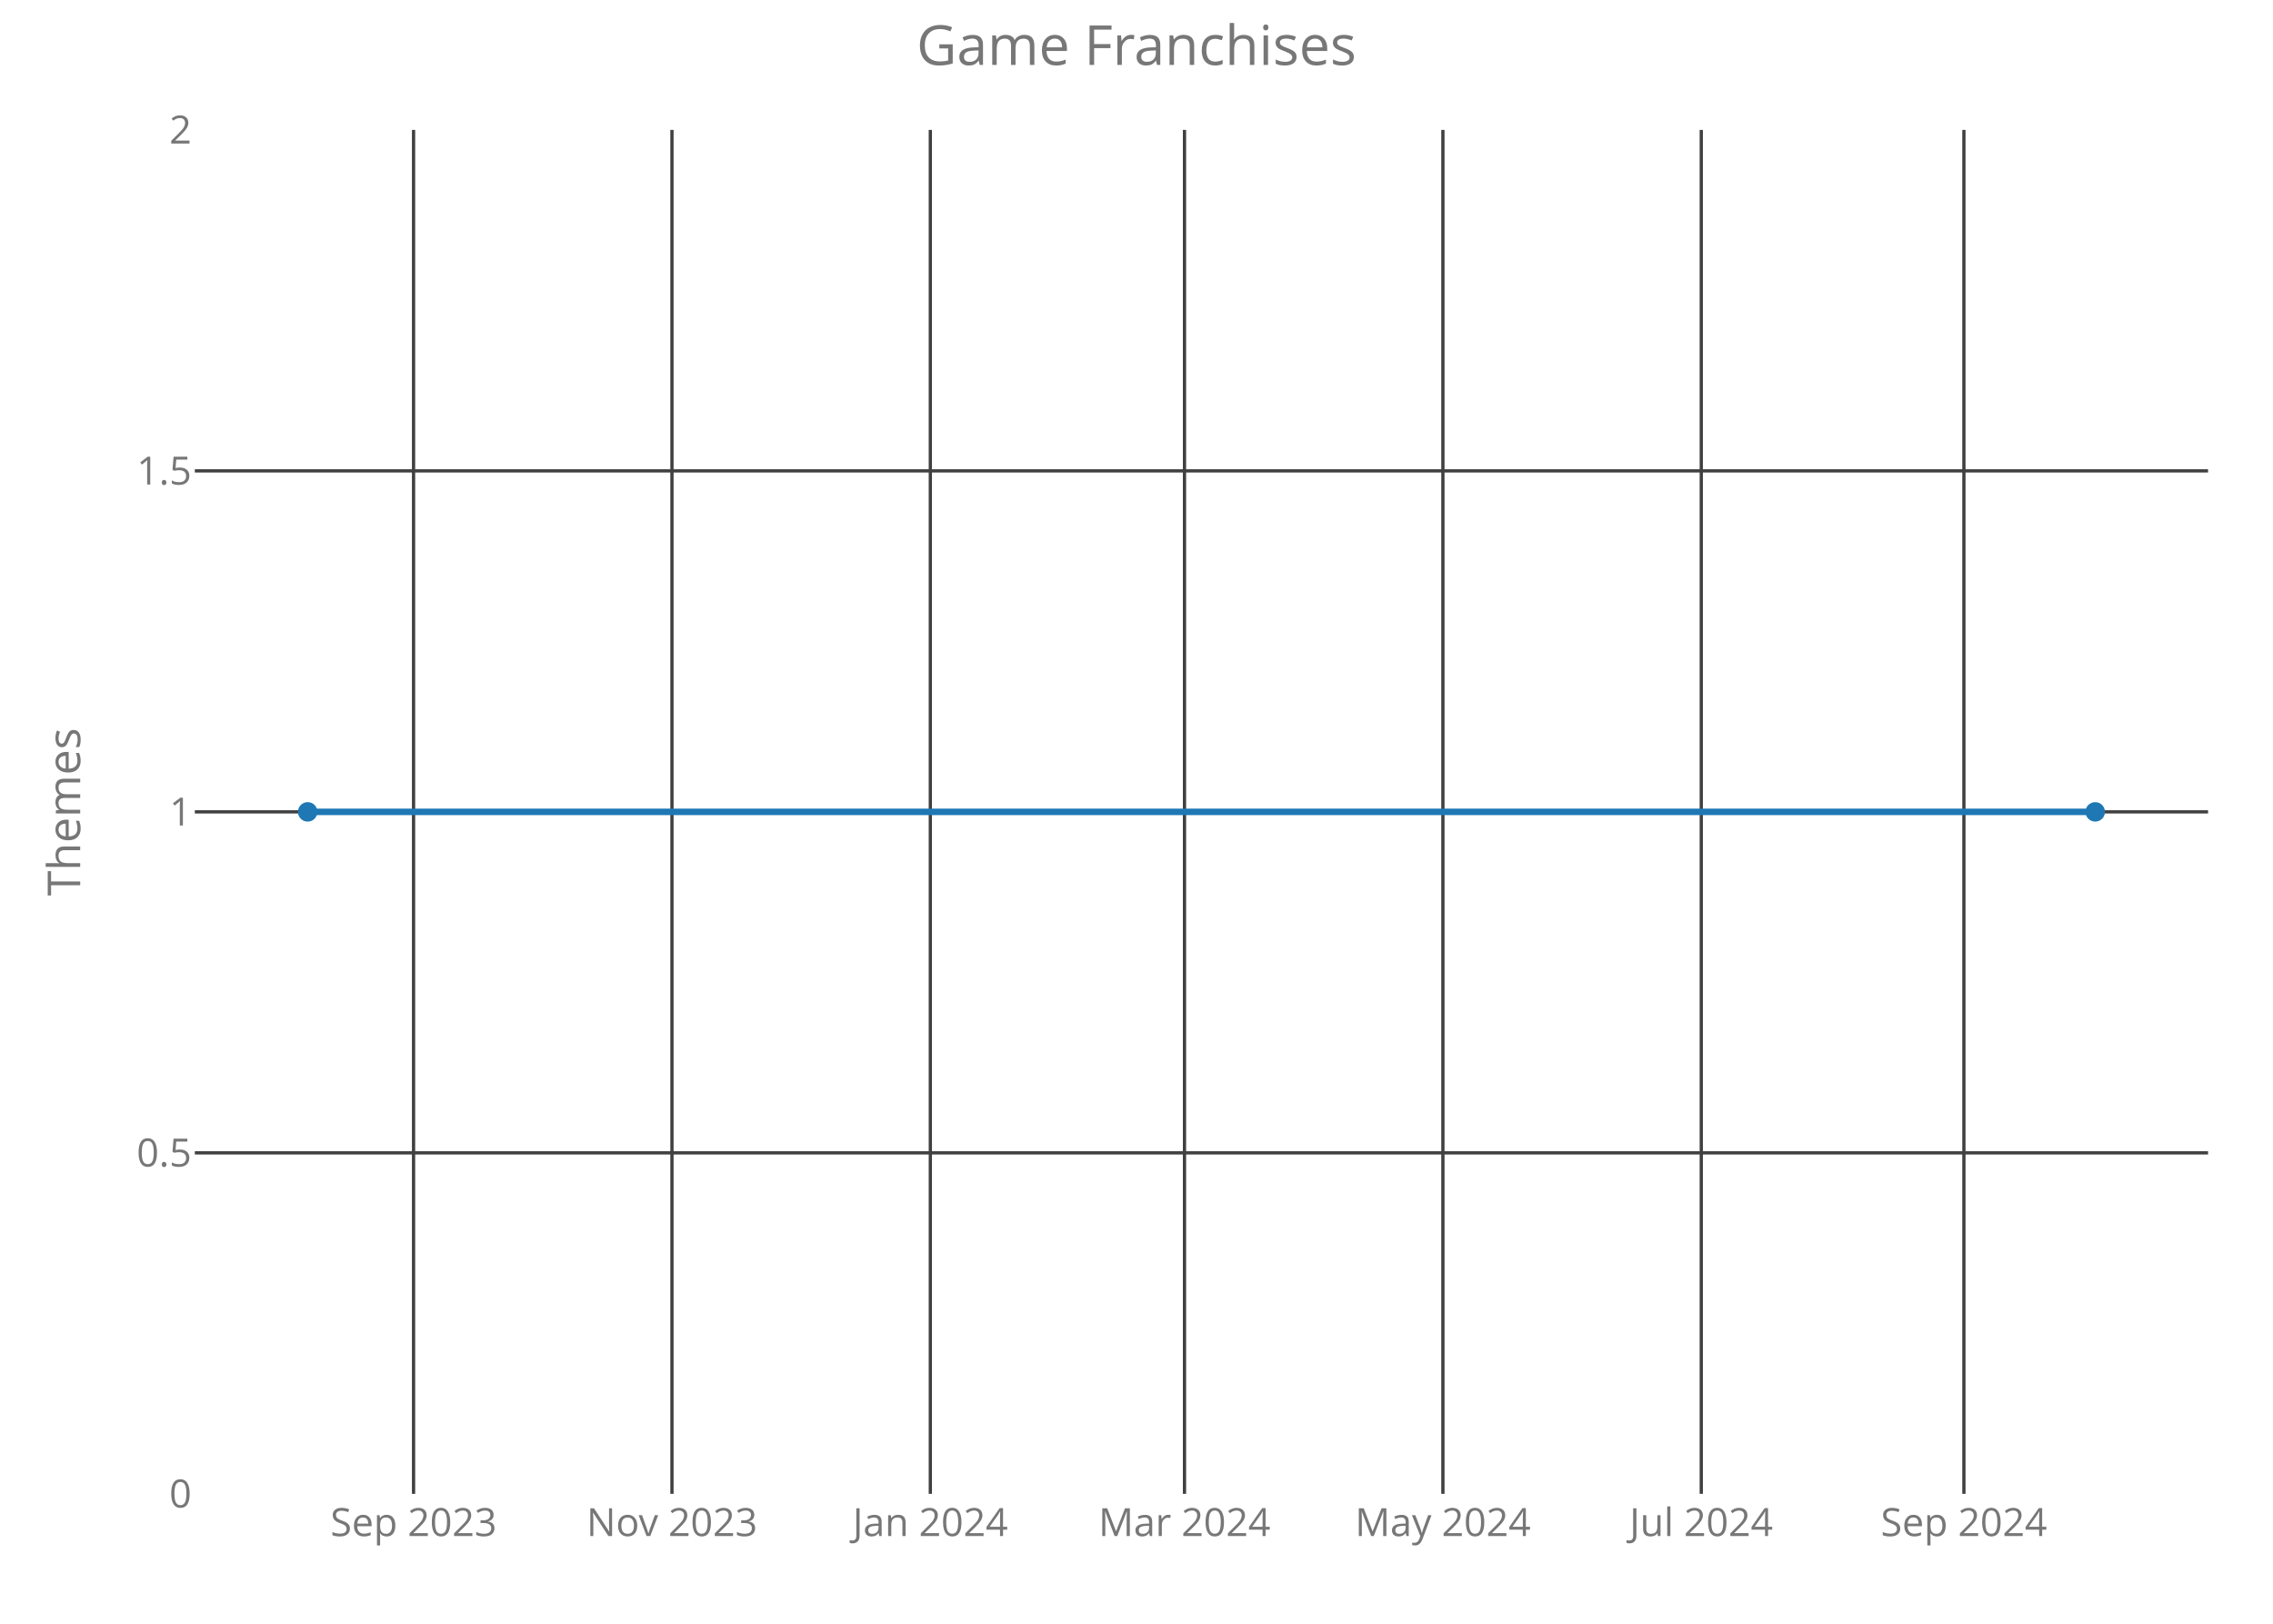
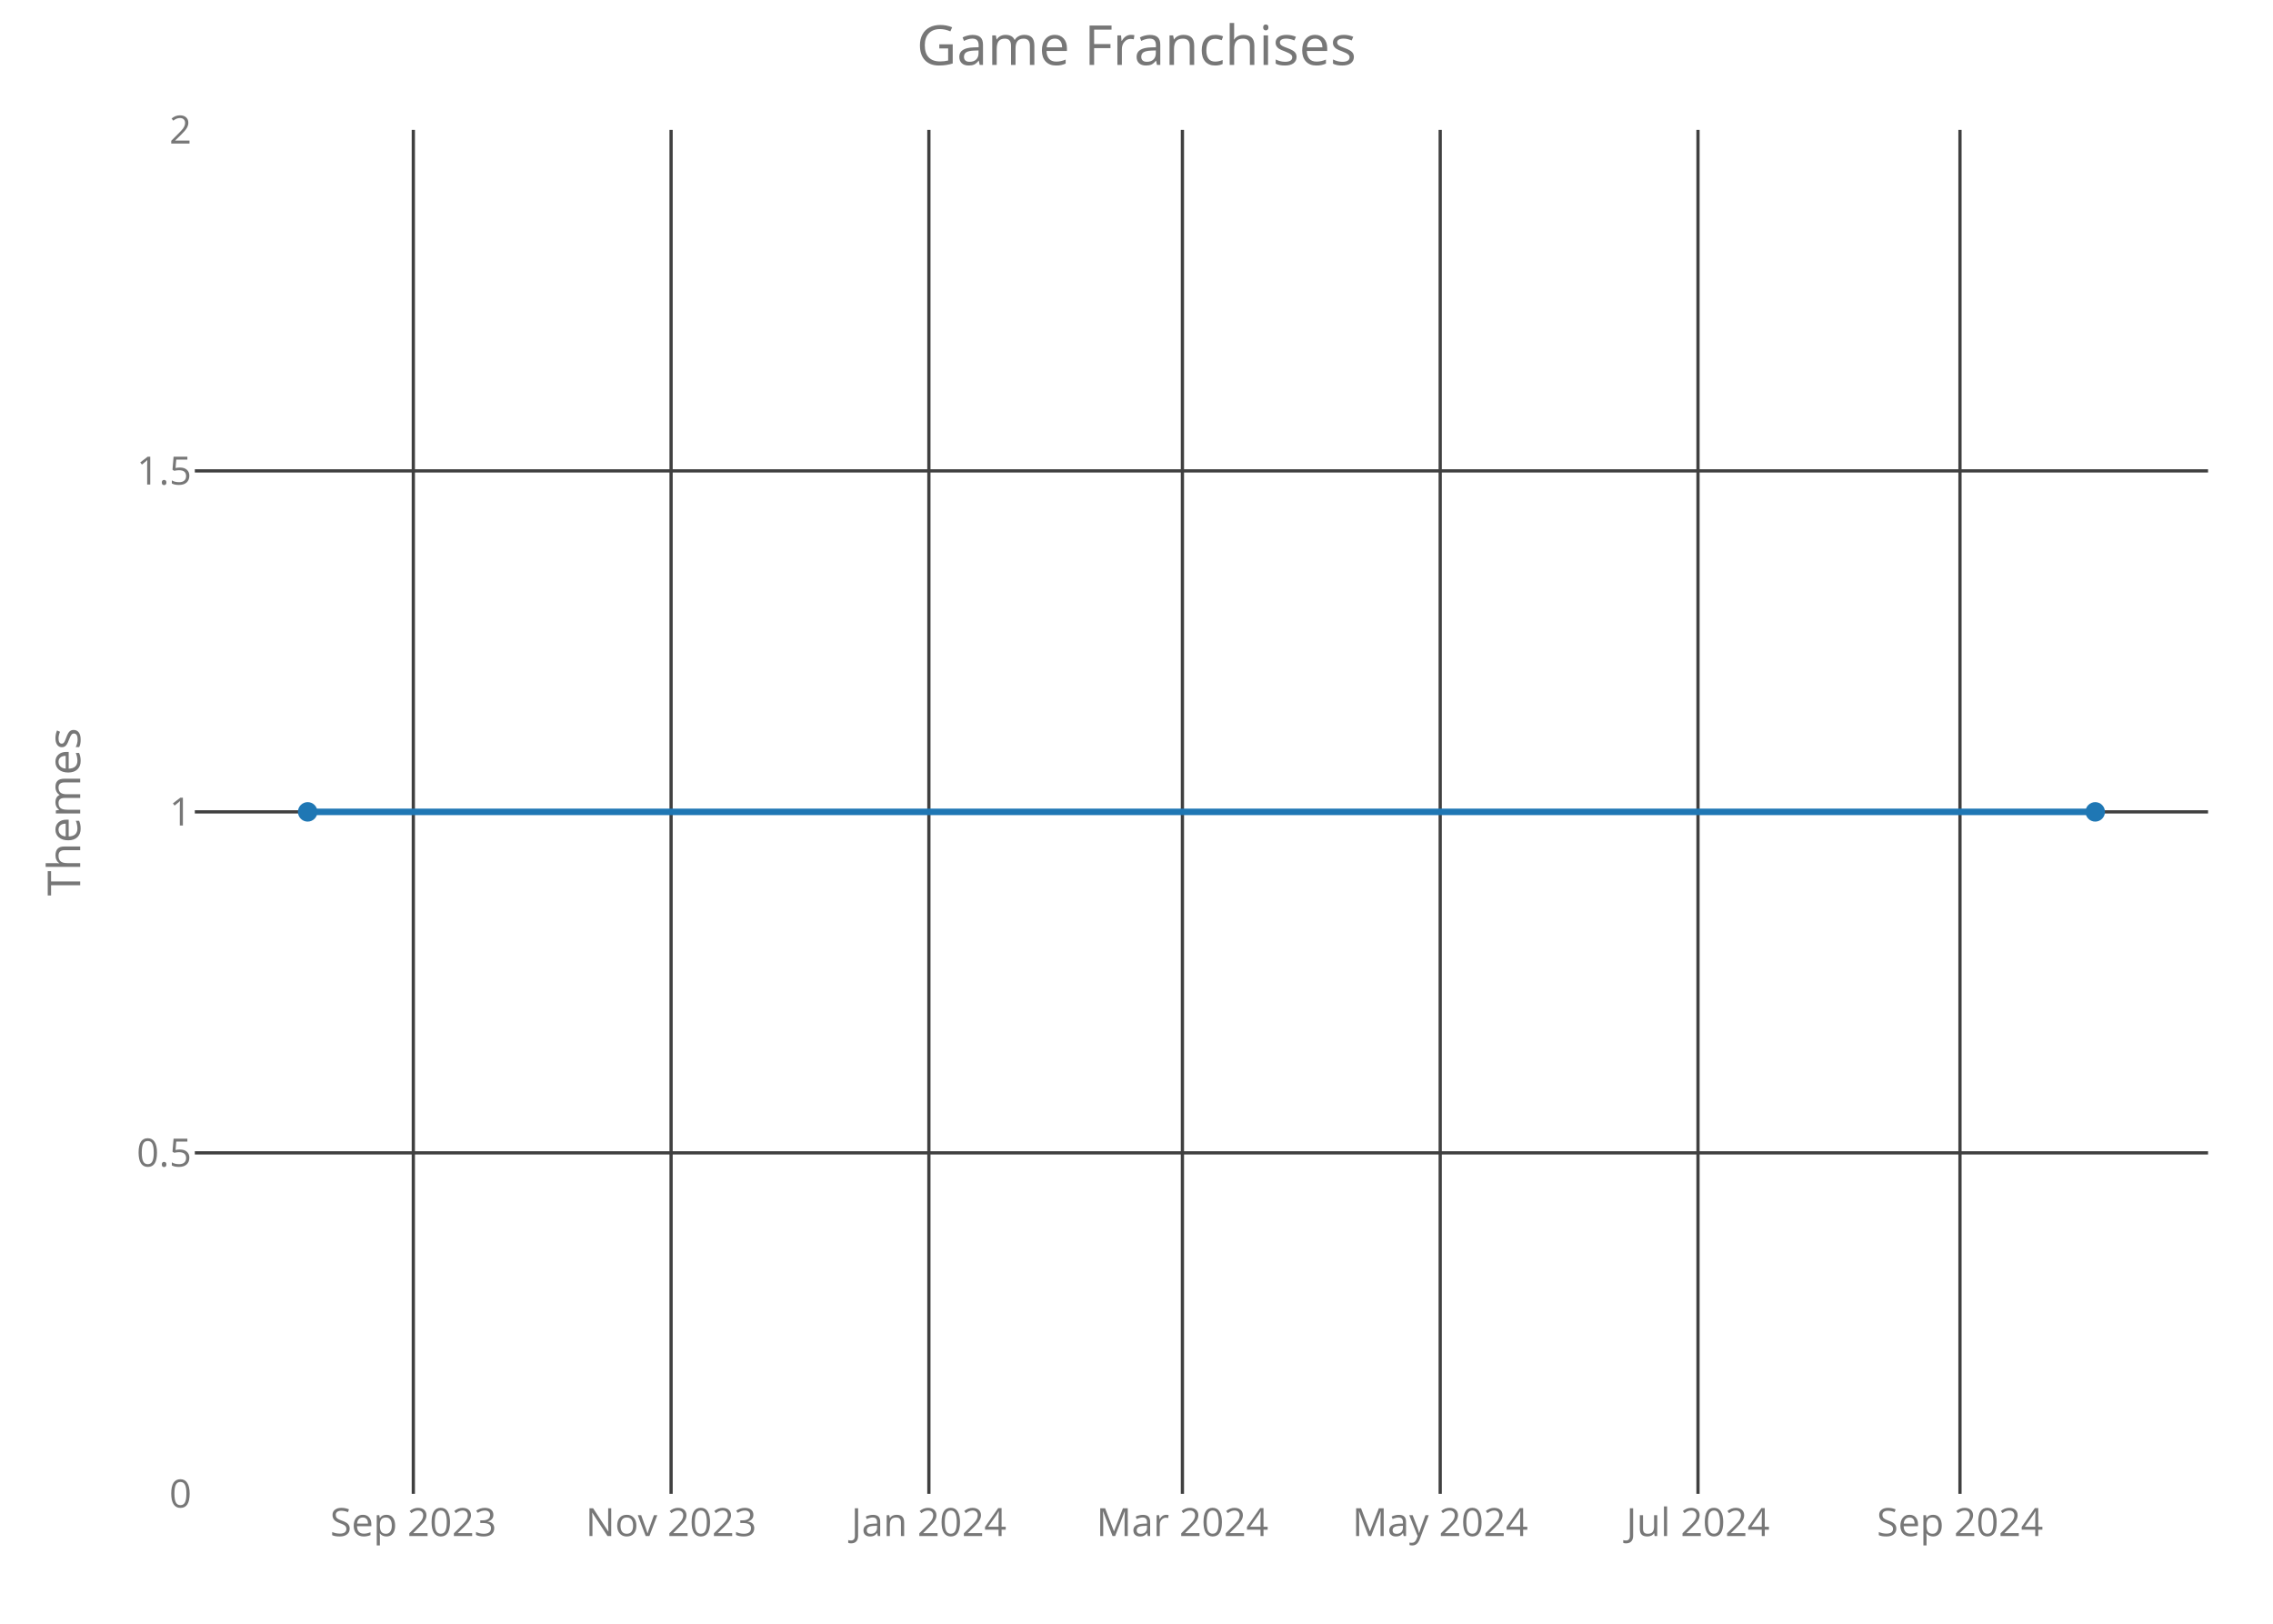
<svg xmlns="http://www.w3.org/2000/svg" class="main-svg" width="700" height="500" style="" viewBox="0 0 700 500">
  <rect x="0" y="0" width="700" height="500" style="fill: rgb(0, 0, 0); fill-opacity: 0;" />
-   <defs id="defs-ec9ec9">
+   <defs id="defs-43d35b">
    <g class="clips">
-       <clipPath id="clipec9ec9xyplot" class="plotclip">
+       <clipPath id="clip43d35bxyplot" class="plotclip">
        <rect width="620" height="420" />
      </clipPath>
-       <clipPath class="axesclip" id="clipec9ec9x">
+       <clipPath class="axesclip" id="clip43d35bx">
        <rect x="60" y="0" width="620" height="500" />
      </clipPath>
-       <clipPath class="axesclip" id="clipec9ec9y">
+       <clipPath class="axesclip" id="clip43d35by">
        <rect x="0" y="40" width="700" height="420" />
      </clipPath>
-       <clipPath class="axesclip" id="clipec9ec9xy">
+       <clipPath class="axesclip" id="clip43d35bxy">
        <rect x="60" y="40" width="620" height="420" />
      </clipPath>
    </g>
    <g class="gradients" />
  </defs>
  <g class="bglayer">
    <rect class="bg" x="60" y="40" width="620" height="420" style="fill: rgb(0, 0, 0); fill-opacity: 0; stroke-width: 0;" />
  </g>
  <g class="layer-below">
    <g class="imagelayer" />
    <g class="shapelayer" />
  </g>
  <g class="cartesianlayer">
    <g class="subplot xy">
      <g class="layer-subplot">
        <g class="shapelayer" />
        <g class="imagelayer" />
      </g>
      <g class="gridlayer">
        <g class="x">
-           <path class="xgrid crisp" transform="translate(127.36,0)" d="M0,40v420" style="stroke: rgb(64, 64, 64); stroke-opacity: 1; stroke-width: 1px;" />
-           <path class="xgrid crisp" transform="translate(206.94,0)" d="M0,40v420" style="stroke: rgb(64, 64, 64); stroke-opacity: 1; stroke-width: 1px;" />
-           <path class="xgrid crisp" transform="translate(286.51,0)" d="M0,40v420" style="stroke: rgb(64, 64, 64); stroke-opacity: 1; stroke-width: 1px;" />
-           <path class="xgrid crisp" transform="translate(364.78,0)" d="M0,40v420" style="stroke: rgb(64, 64, 64); stroke-opacity: 1; stroke-width: 1px;" />
-           <path class="xgrid crisp" transform="translate(444.36,0)" d="M0,40v420" style="stroke: rgb(64, 64, 64); stroke-opacity: 1; stroke-width: 1px;" />
-           <path class="xgrid crisp" transform="translate(523.93,0)" d="M0,40v420" style="stroke: rgb(64, 64, 64); stroke-opacity: 1; stroke-width: 1px;" />
-           <path class="xgrid crisp" transform="translate(604.81,0)" d="M0,40v420" style="stroke: rgb(64, 64, 64); stroke-opacity: 1; stroke-width: 1px;" />
+           <path class="xgrid crisp" transform="translate(127.29,0)" d="M0,40v420" style="stroke: rgb(64, 64, 64); stroke-opacity: 1; stroke-width: 1px;" />
+           <path class="xgrid crisp" transform="translate(206.67,0)" d="M0,40v420" style="stroke: rgb(64, 64, 64); stroke-opacity: 1; stroke-width: 1px;" />
+           <path class="xgrid crisp" transform="translate(286.06,0)" d="M0,40v420" style="stroke: rgb(64, 64, 64); stroke-opacity: 1; stroke-width: 1px;" />
+           <path class="xgrid crisp" transform="translate(364.14,0)" d="M0,40v420" style="stroke: rgb(64, 64, 64); stroke-opacity: 1; stroke-width: 1px;" />
+           <path class="xgrid crisp" transform="translate(443.53,0)" d="M0,40v420" style="stroke: rgb(64, 64, 64); stroke-opacity: 1; stroke-width: 1px;" />
+           <path class="xgrid crisp" transform="translate(522.92,0)" d="M0,40v420" style="stroke: rgb(64, 64, 64); stroke-opacity: 1; stroke-width: 1px;" />
+           <path class="xgrid crisp" transform="translate(603.6,0)" d="M0,40v420" style="stroke: rgb(64, 64, 64); stroke-opacity: 1; stroke-width: 1px;" />
        </g>
        <g class="y">
          <path class="ygrid crisp" transform="translate(0,355)" d="M60,0h620" style="stroke: rgb(64, 64, 64); stroke-opacity: 1; stroke-width: 1px;" />
          <path class="ygrid crisp" transform="translate(0,250)" d="M60,0h620" style="stroke: rgb(64, 64, 64); stroke-opacity: 1; stroke-width: 1px;" />
          <path class="ygrid crisp" transform="translate(0,145)" d="M60,0h620" style="stroke: rgb(64, 64, 64); stroke-opacity: 1; stroke-width: 1px;" />
        </g>
      </g>
      <g class="zerolinelayer" />
      <path class="xlines-below crisp" d="M0,0" style="fill: none;" />
      <path class="ylines-below crisp" d="M0,0" style="fill: none;" />
      <g class="overlines-below" />
      <g class="xaxislayer-below">
        <g class="xtick">
-           <text text-anchor="middle" x="0" y="473" transform="translate(127.36,0)" style="font-family: 'Open Sans'; font-size: 12px; fill: rgb(119, 119, 119); fill-opacity: 1; white-space: pre;">Sep 2023</text>
+           <text text-anchor="middle" x="0" y="473" transform="translate(127.29,0)" style="font-family: 'Open Sans'; font-size: 12px; fill: rgb(119, 119, 119); fill-opacity: 1; white-space: pre;">Sep 2023</text>
        </g>
        <g class="xtick">
-           <text text-anchor="middle" x="0" y="473" transform="translate(206.94,0)" style="font-family: 'Open Sans'; font-size: 12px; fill: rgb(119, 119, 119); fill-opacity: 1; white-space: pre;">Nov 2023</text>
+           <text text-anchor="middle" x="0" y="473" transform="translate(206.67,0)" style="font-family: 'Open Sans'; font-size: 12px; fill: rgb(119, 119, 119); fill-opacity: 1; white-space: pre;">Nov 2023</text>
        </g>
        <g class="xtick">
-           <text text-anchor="middle" x="0" y="473" transform="translate(286.51,0)" style="font-family: 'Open Sans'; font-size: 12px; fill: rgb(119, 119, 119); fill-opacity: 1; white-space: pre;">Jan 2024</text>
+           <text text-anchor="middle" x="0" y="473" transform="translate(286.06,0)" style="font-family: 'Open Sans'; font-size: 12px; fill: rgb(119, 119, 119); fill-opacity: 1; white-space: pre;">Jan 2024</text>
        </g>
        <g class="xtick">
-           <text text-anchor="middle" x="0" y="473" transform="translate(364.78,0)" style="font-family: 'Open Sans'; font-size: 12px; fill: rgb(119, 119, 119); fill-opacity: 1; white-space: pre;">Mar 2024</text>
+           <text text-anchor="middle" x="0" y="473" transform="translate(364.14,0)" style="font-family: 'Open Sans'; font-size: 12px; fill: rgb(119, 119, 119); fill-opacity: 1; white-space: pre;">Mar 2024</text>
        </g>
        <g class="xtick">
-           <text text-anchor="middle" x="0" y="473" transform="translate(444.36,0)" style="font-family: 'Open Sans'; font-size: 12px; fill: rgb(119, 119, 119); fill-opacity: 1; white-space: pre;">May 2024</text>
+           <text text-anchor="middle" x="0" y="473" transform="translate(443.53,0)" style="font-family: 'Open Sans'; font-size: 12px; fill: rgb(119, 119, 119); fill-opacity: 1; white-space: pre;">May 2024</text>
        </g>
        <g class="xtick">
-           <text text-anchor="middle" x="0" y="473" transform="translate(523.93,0)" style="font-family: 'Open Sans'; font-size: 12px; fill: rgb(119, 119, 119); fill-opacity: 1; white-space: pre;">Jul 2024</text>
+           <text text-anchor="middle" x="0" y="473" transform="translate(522.92,0)" style="font-family: 'Open Sans'; font-size: 12px; fill: rgb(119, 119, 119); fill-opacity: 1; white-space: pre;">Jul 2024</text>
        </g>
        <g class="xtick">
-           <text text-anchor="middle" x="0" y="473" transform="translate(604.81,0)" style="font-family: 'Open Sans'; font-size: 12px; fill: rgb(119, 119, 119); fill-opacity: 1; white-space: pre;">Sep 2024</text>
+           <text text-anchor="middle" x="0" y="473" transform="translate(603.6,0)" style="font-family: 'Open Sans'; font-size: 12px; fill: rgb(119, 119, 119); fill-opacity: 1; white-space: pre;">Sep 2024</text>
        </g>
      </g>
      <g class="yaxislayer-below">
        <g class="ytick">
          <text text-anchor="end" x="59" y="4.2" transform="translate(0,460)" style="font-family: 'Open Sans'; font-size: 12px; fill: rgb(119, 119, 119); fill-opacity: 1; white-space: pre;">0</text>
        </g>
        <g class="ytick">
          <text text-anchor="end" x="59" y="4.2" transform="translate(0,355)" style="font-family: 'Open Sans'; font-size: 12px; fill: rgb(119, 119, 119); fill-opacity: 1; white-space: pre;">0.5</text>
        </g>
        <g class="ytick">
          <text text-anchor="end" x="59" y="4.2" transform="translate(0,250)" style="font-family: 'Open Sans'; font-size: 12px; fill: rgb(119, 119, 119); fill-opacity: 1; white-space: pre;">1</text>
        </g>
        <g class="ytick">
          <text text-anchor="end" x="59" y="4.2" transform="translate(0,145)" style="font-family: 'Open Sans'; font-size: 12px; fill: rgb(119, 119, 119); fill-opacity: 1; white-space: pre;">1.5</text>
        </g>
        <g class="ytick">
          <text text-anchor="end" x="59" y="4.2" transform="translate(0,40)" style="font-family: 'Open Sans'; font-size: 12px; fill: rgb(119, 119, 119); fill-opacity: 1; white-space: pre;">2</text>
        </g>
      </g>
      <g class="overaxes-below" />
-       <g class="plot" transform="translate(60,40)" clip-path="url('#clipec9ec9xyplot')">
+       <g class="plot" transform="translate(60,40)" clip-path="url('#clip43d35bxyplot')">
        <g class="scatterlayer mlayer">
-           <g class="trace scatter traceff80e5" style="stroke-miterlimit: 2; opacity: 1;">
+           <g class="trace scatter trace770b3c" style="stroke-miterlimit: 2; opacity: 1;">
            <g class="fills" />
            <g class="errorbars" />
            <g class="lines">
              <path class="js-line" d="M34.75,210L585.25,210" style="vector-effect: non-scaling-stroke; fill: none; stroke: rgb(31, 119, 180); stroke-opacity: 1; stroke-width: 2px; opacity: 1;" />
            </g>
            <g class="points">
              <path class="point" transform="translate(34.75,210)" d="M3,0A3,3 0 1,1 0,-3A3,3 0 0,1 3,0Z" style="opacity: 1; stroke-width: 0px; fill: rgb(31, 119, 180); fill-opacity: 1;" />
              <path class="point" transform="translate(585.25,210)" d="M3,0A3,3 0 1,1 0,-3A3,3 0 0,1 3,0Z" style="opacity: 1; stroke-width: 0px; fill: rgb(31, 119, 180); fill-opacity: 1;" />
            </g>
            <g class="text" />
          </g>
        </g>
      </g>
      <g class="overplot" />
      <path class="xlines-above" />
      <path class="ylines-above" />
      <g class="overlines-above" />
      <g class="xaxislayer-above" />
      <g class="yaxislayer-above" />
      <g class="overaxes-above" />
    </g>
  </g>
  <g class="polarlayer" />
  <g class="ternarylayer" />
  <g class="geolayer" />
  <g class="funnelarealayer" />
  <g class="pielayer" />
  <g class="treemaplayer" />
  <g class="sunburstlayer" />
  <g class="glimages" />
-   <defs id="topdefs-ec9ec9">
+   <defs id="topdefs-43d35b">
    <g class="clips" />
  </defs>
  <g class="layer-above">
    <g class="imagelayer" />
    <g class="shapelayer" />
  </g>
  <g class="infolayer">
    <g class="g-gtitle">
      <text class="gtitle" x="350" y="20" text-anchor="middle" dy="0em" style="font-family: 'Open Sans'; font-size: 17px; fill: rgb(119, 119, 119); opacity: 1; font-weight: normal; white-space: pre;">Game Franchises</text>
    </g>
    <g class="g-xtitle" />
    <g class="g-ytitle">
      <text class="ytitle" transform="rotate(-90,24.7,250)" x="24.7" y="250" text-anchor="middle" style="font-family: 'Open Sans'; font-size: 14px; fill: rgb(119, 119, 119); opacity: 1; font-weight: normal; white-space: pre;">Themes</text>
    </g>
  </g>
</svg>
